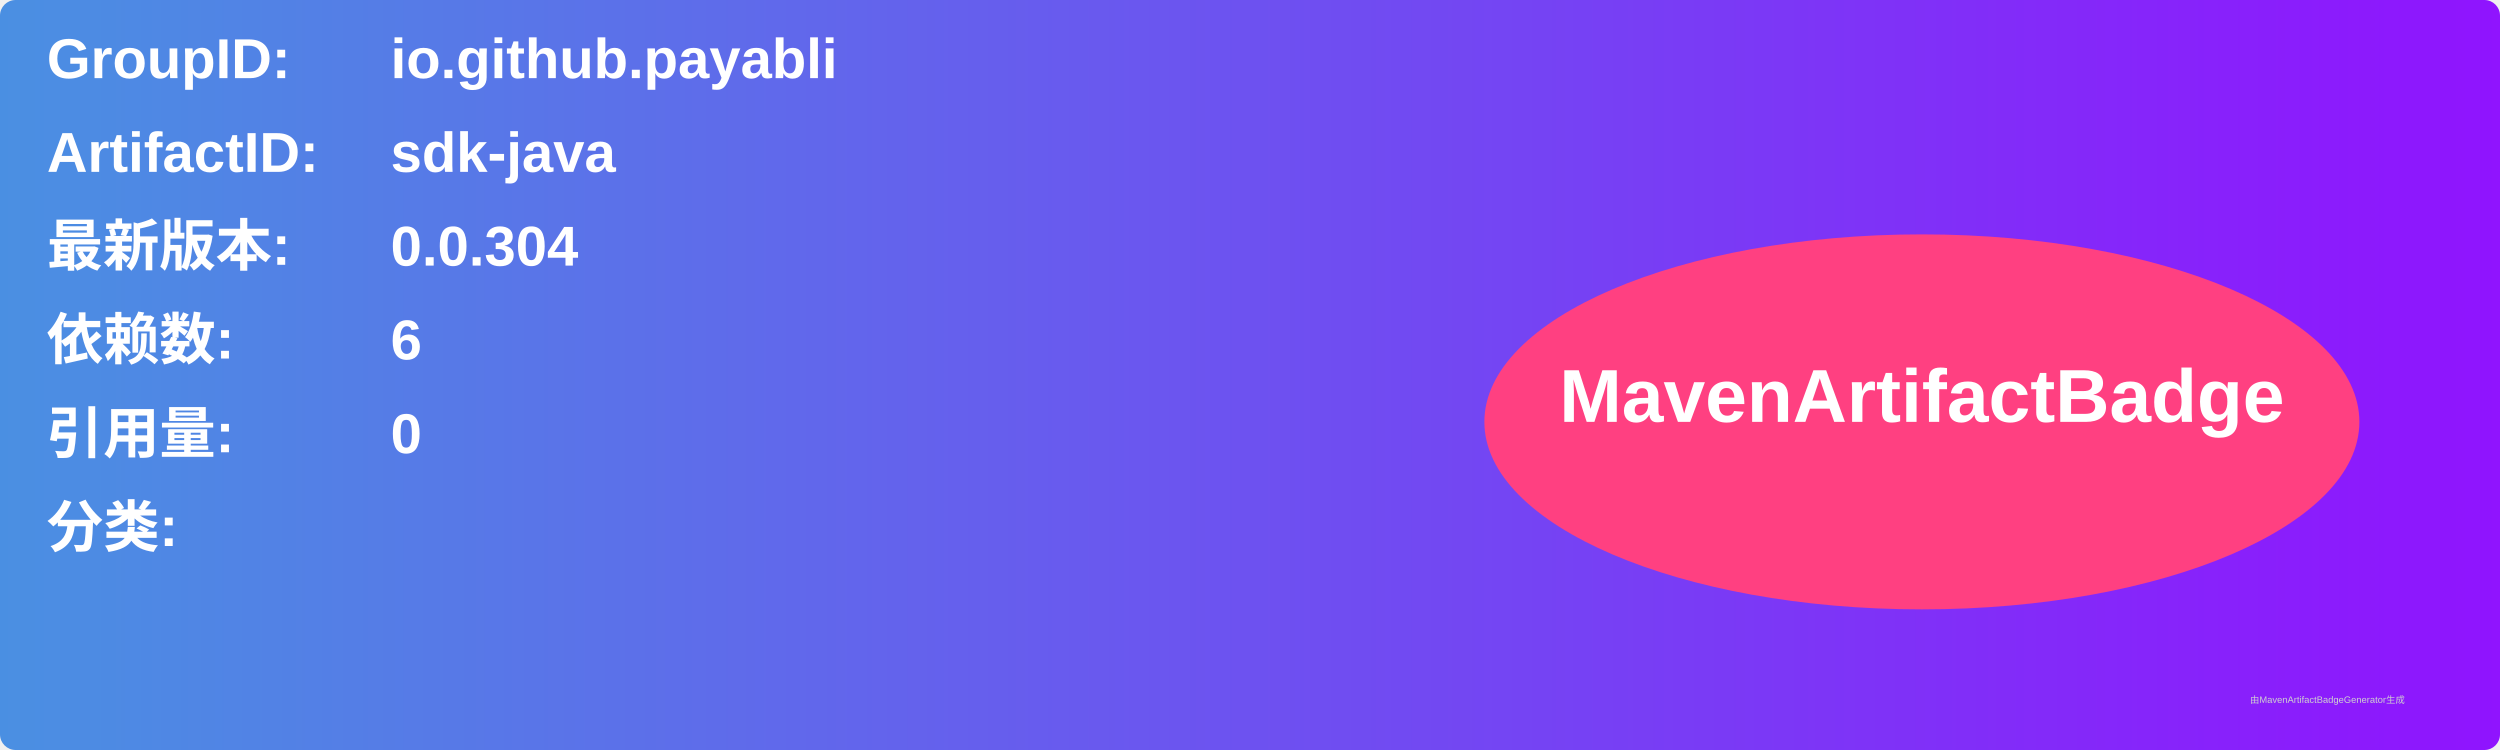
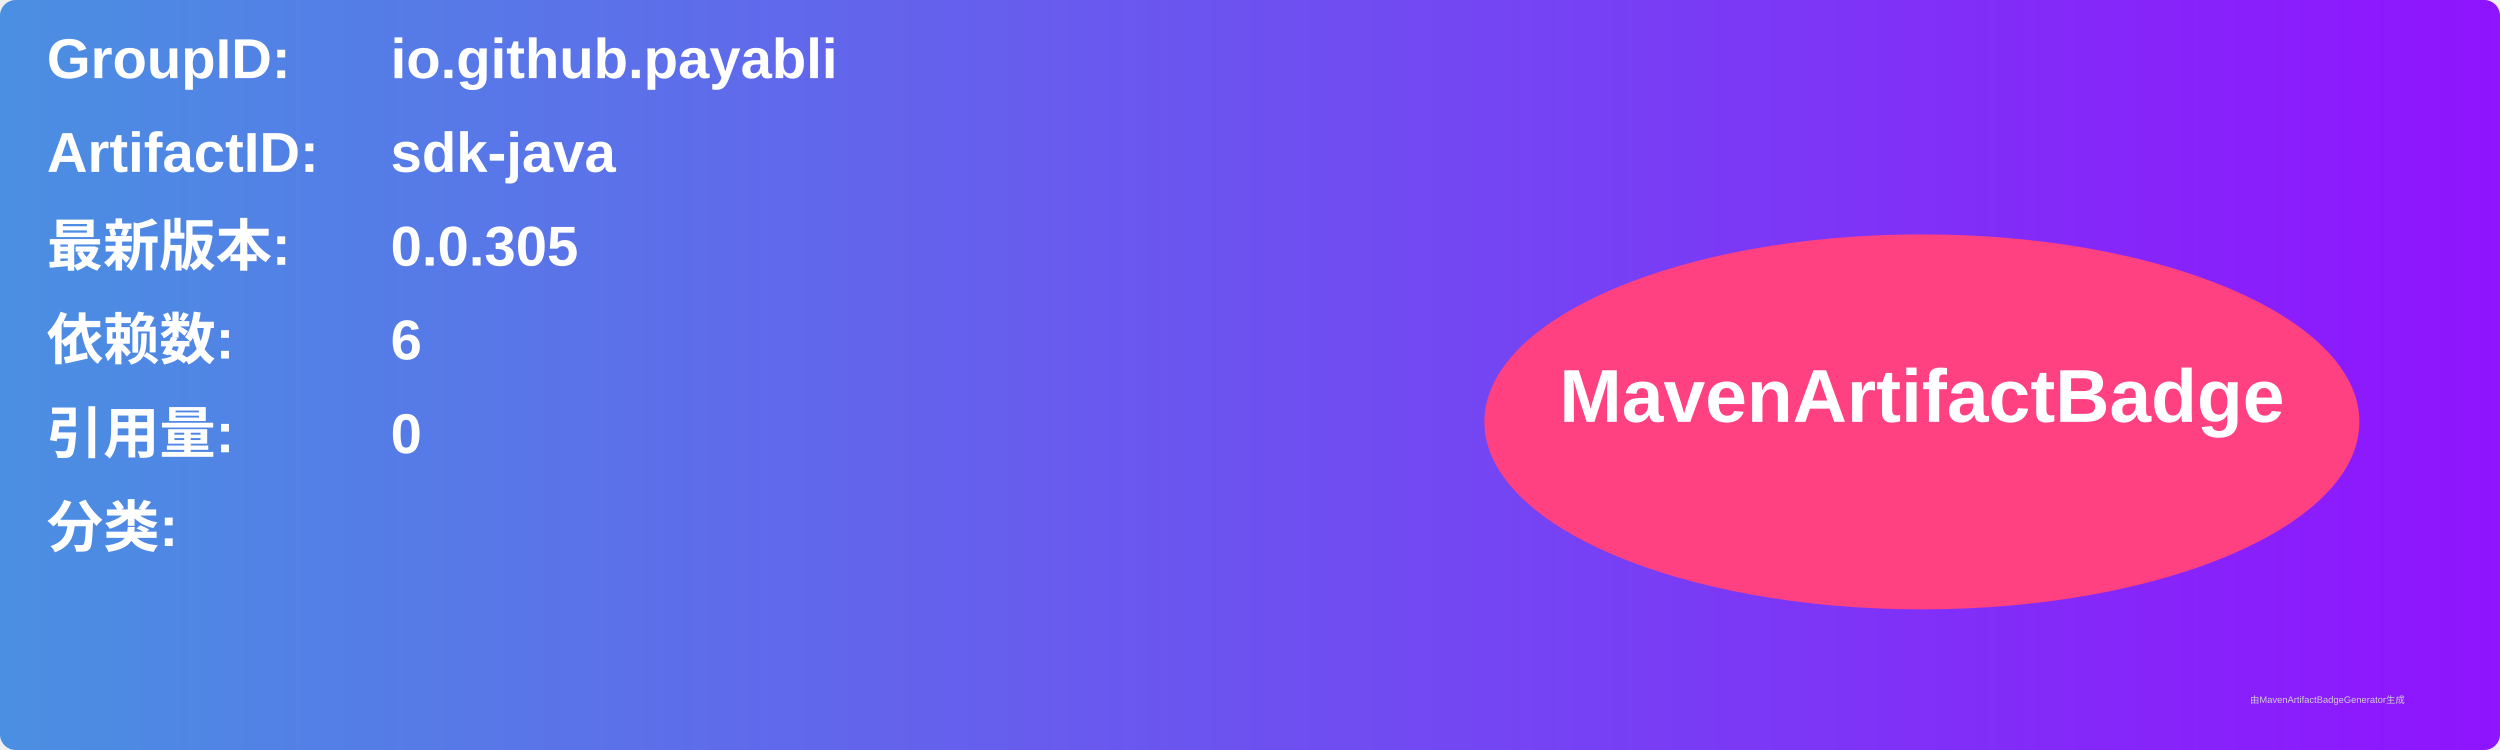
<svg xmlns="http://www.w3.org/2000/svg" width="800" height="240" viewBox="0 0 800 240">
  <linearGradient id="grad" x1="0%" y1="0%" x2="100%" y2="0%">
    <stop offset="0%" stop-color="#4a90e2" />
    <stop offset="100%" stop-color="#9013fe" />
  </linearGradient>
  <rect width="100%" height="100%" rx="5" ry="5" fill="url(#grad)" />
  <g transform="translate(15, 15)">
    <text x="0" y="10" font-family="Arial" font-size="18" fill="white" font-weight="bold" width="260">GroupID:</text>
    <text x="110" y="10" font-family="Arial" font-size="18" fill="white" font-weight="bold" width="460">io.github.payabli</text>
    <text x="0" y="40" font-family="Arial" font-size="18" fill="white" font-weight="bold" width="260">ArtifactID:</text>
    <text x="110" y="40" font-family="Arial" font-size="18" fill="white" font-weight="bold" width="460">sdk-java</text>
    <text x="0" y="70" font-family="Arial" font-size="18" fill="white" font-weight="bold">最新版本:</text>
    <text x="110" y="70" font-family="Arial" font-size="18" fill="white" font-weight="bold">
-       <tspan font-weight="bold">0.0.304</tspan>
+       <tspan font-weight="bold">0.0.305</tspan>
    </text>
    <text x="0" y="100" font-family="Arial" font-size="18" fill="white" font-weight="bold">依赖数: </text>
    <text x="110" y="100" font-family="Arial" font-size="18" fill="white">
      <tspan font-weight="bold">6</tspan>
    </text>
    <text x="0" y="130" font-family="Arial" font-size="18" fill="white" font-weight="bold">引用量: </text>
    <text x="110" y="130" font-family="Arial" font-size="18" fill="white">
      <tspan font-weight="bold">0</tspan>
    </text>
    <text x="0" y="160" font-family="Arial" font-size="18" fill="white" font-weight="bold">分类:</text>
    <text x="10" y="190" font-family="Arial" font-size="10" fill="white">
      <tspan font-weight="bold" />
    </text>
    <ellipse cx="600" cy="120" rx="140" ry="60" fill="#ff4081" />
    <text x="600" y="120" text-anchor="middle" font-family="Arial" font-size="24" fill="white" font-weight="bold">MavenArtifactBadge</text>
  </g>
  <text x="720" y="225" font-family="Arial" font-size="3" fill="#d0d0d0">由MavenArtifactBadgeGenerator生成</text>
</svg>
